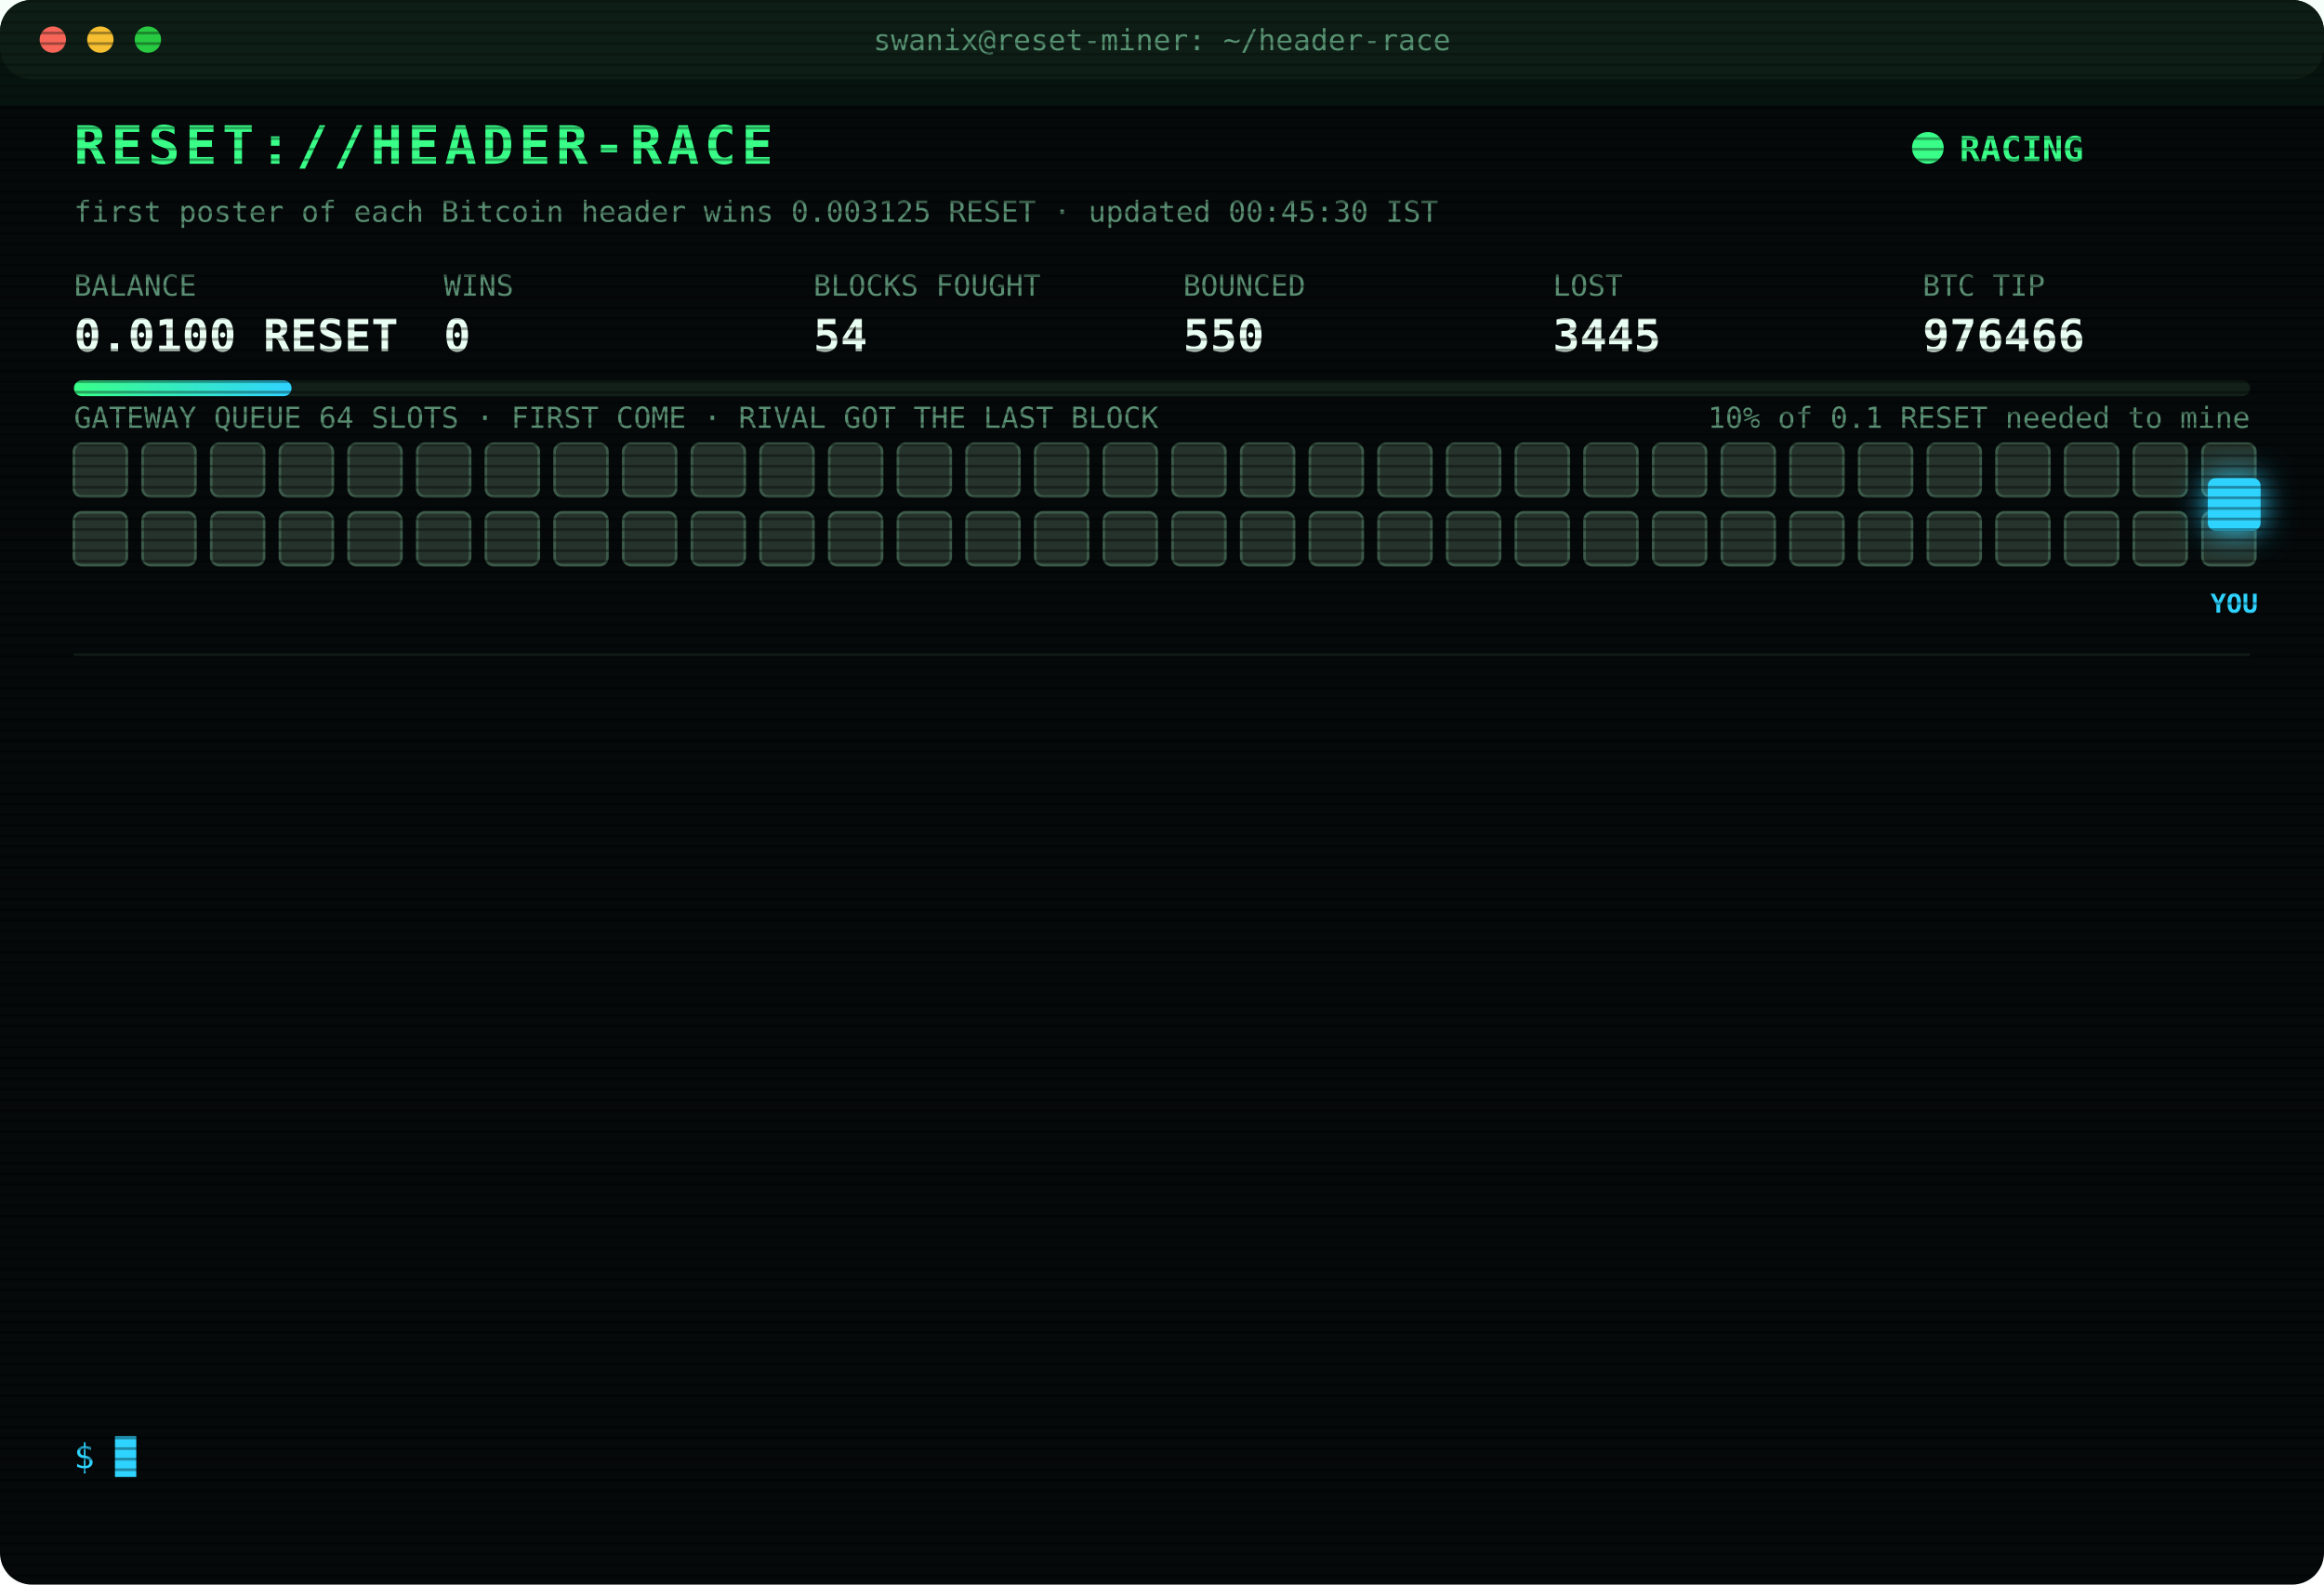
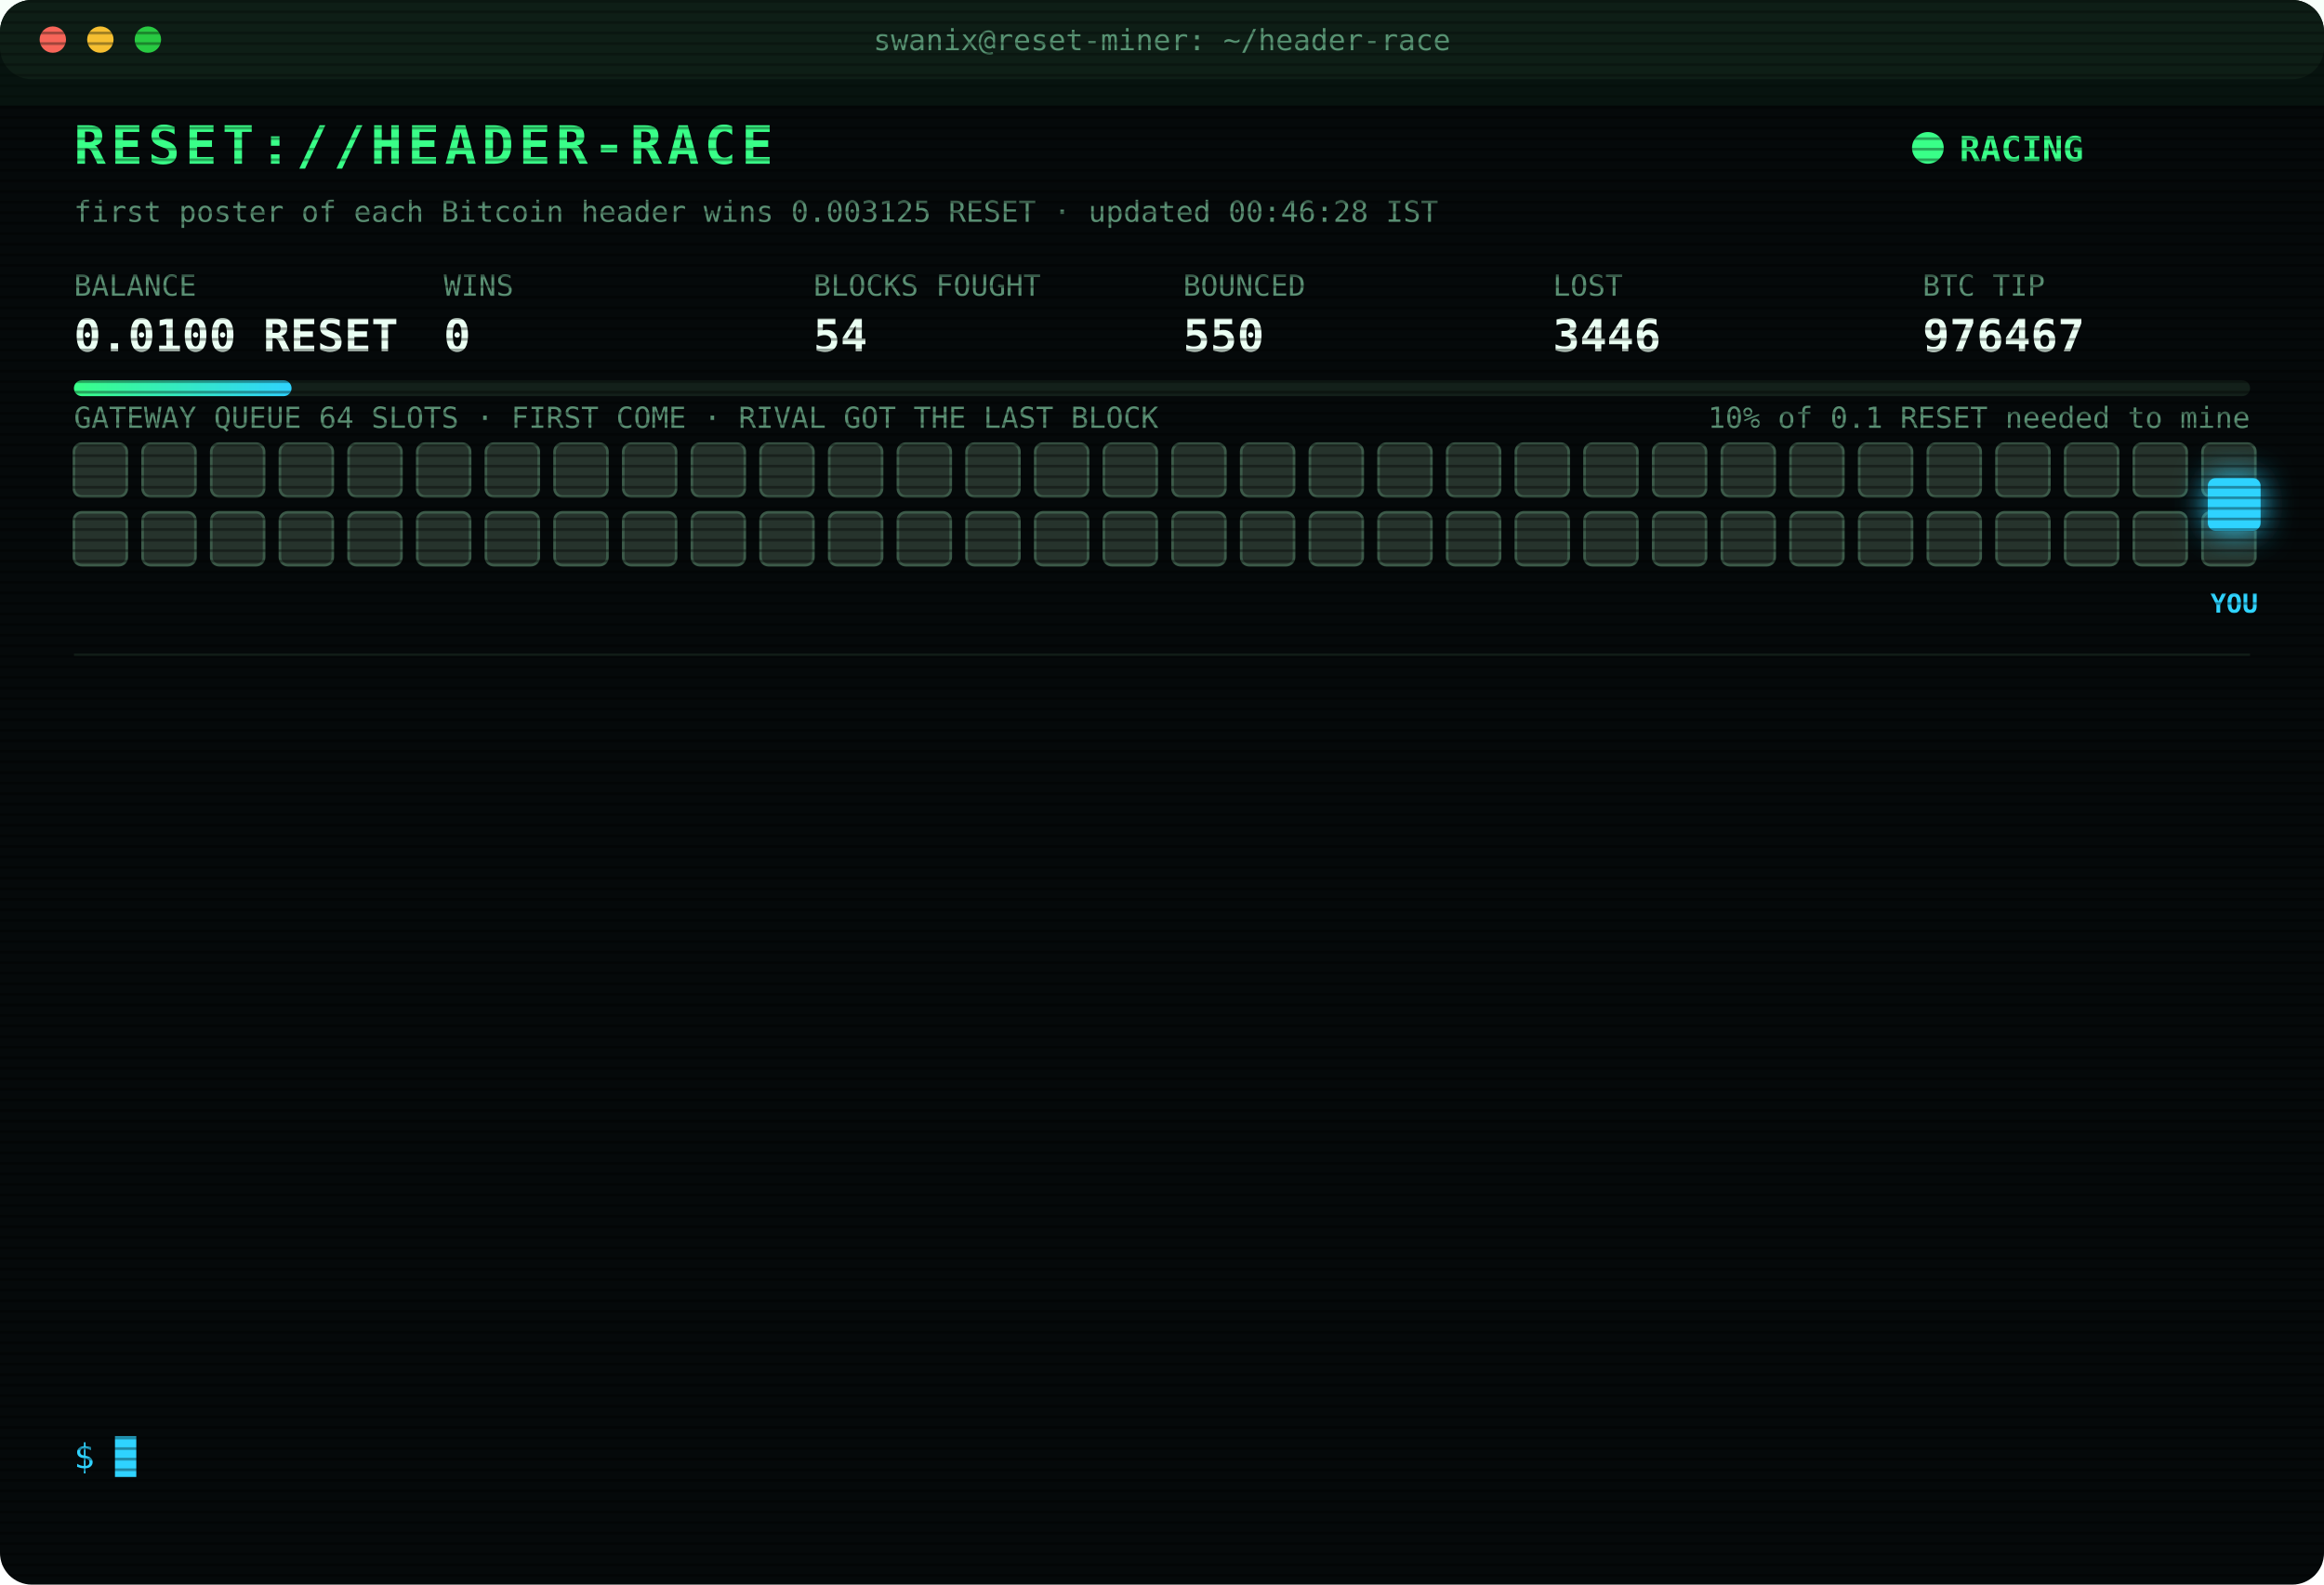
<svg xmlns="http://www.w3.org/2000/svg" width="880" height="600" viewBox="0 0 880 600" font-family="ui-monospace,SFMono-Regular,Menlo,Consolas,monospace">
  <style>
text{font-size:13px;fill:#7CFFB2}
.title{font-size:20px;font-weight:700;fill:#39FF88;letter-spacing:2px;animation:glitch 3s infinite steps(1)}
.sub{fill:#2fd3ff}.k{fill:#5a8f73;font-size:11px}.v{font-size:17px;font-weight:700;fill:#eafff3}
.ts{fill:#3f6b56}.boot{fill:#2fd3ff}.dim{fill:#5a8f73}.bad{fill:#ff4d6d}.warn{fill:#ffd23f}.mag{fill:#ff5cf0}.win{fill:#39FF88;font-weight:700}
.tag{font-size:10px;fill:#2fd3ff;font-weight:700}
.rival{fill:#26332c;stroke:#3c5a49;animation:jam 1.2s infinite alternate}
.idle{fill:#141c18;stroke:#22302a;animation:breathe 4s infinite}
.me{fill:#2fd3ff;filter:drop-shadow(0 0 6px #2fd3ff)}
.hover{animation:nudge 1.1s infinite ease-in-out}.bounce{animation:kick 1.4s infinite}
.ln{opacity:0;animation:in .4s forwards}
.cur{animation:blink 1s infinite steps(1)}
.scan{animation:scan 6s infinite linear}
.led{animation:blink 1.4s infinite}
@keyframes in{from{opacity:0;transform:translateX(-6px)}to{opacity:1;transform:none}}
@keyframes blink{50%{opacity:0}}
@keyframes jam{to{fill:#33463b}}
@keyframes breathe{50%{opacity:.4}}
@keyframes nudge{50%{transform:translateX(-10px)}}
@keyframes kick{0%,100%{transform:none}30%{transform:translateX(-14px)}55%{transform:translateX(10px) translateY(-6px)}}
@keyframes glitch{0%,92%{transform:none}93%{transform:translateX(2px);fill:#ff4d6d}95%{transform:translateX(-2px);fill:#2fd3ff}97%{transform:none}}
@keyframes scan{from{transform:translateY(-40px)}to{transform:translateY(600px)}}
</style>
  <defs>
    <pattern id="sl" width="4" height="4" patternUnits="userSpaceOnUse">
      <rect width="4" height="1" fill="#000" opacity=".35" />
    </pattern>
    <linearGradient id="bar">
      <stop offset="0" stop-color="#39FF88" />
      <stop offset="1" stop-color="#2fd3ff" />
    </linearGradient>
  </defs>
  <rect width="880" height="600" rx="12" fill="#05090a" />
  <rect width="880" height="30" rx="12" fill="#0d1512" />
  <circle cx="20" cy="15" r="5" fill="#ff5f57" />
  <circle cx="38" cy="15" r="5" fill="#febc2e" />
  <circle cx="56" cy="15" r="5" fill="#28c840" />
  <text x="440" y="19" text-anchor="middle" class="k">swanix@reset-miner: ~/header-race</text>
  <text x="28" y="62" class="title">RESET://HEADER-RACE</text>
  <circle class="led" cx="730" cy="56" r="6" fill="#39FF88" />
  <text x="742" y="61" class="win">RACING</text>
-   <text x="28" y="84" class="k">first poster of each Bitcoin header wins 0.003125 RESET · updated 00:45:30 IST</text>
+   <text x="28" y="84" class="k">first poster of each Bitcoin header wins 0.003125 RESET · updated 00:46:28 IST</text>
  <text x="28" y="112" class="k">BALANCE</text>
  <text x="28" y="133" class="v">0.0100 RESET</text>
  <text x="168" y="112" class="k">WINS</text>
  <text x="168" y="133" class="v">0</text>
  <text x="308" y="112" class="k">BLOCKS FOUGHT</text>
  <text x="308" y="133" class="v">54</text>
  <text x="448" y="112" class="k">BOUNCED</text>
  <text x="448" y="133" class="v">550</text>
  <text x="588" y="112" class="k">LOST</text>
-   <text x="588" y="133" class="v">3445</text>
+   <text x="588" y="133" class="v">3446</text>
  <text x="728" y="112" class="k">BTC TIP</text>
-   <text x="728" y="133" class="v">976466</text>
+   <text x="728" y="133" class="v">976467</text>
  <rect x="28" y="144" width="824" height="6" rx="3" fill="#13201a" />
  <rect x="28" y="144" width="82.4" height="6" rx="3" fill="url(#bar)" />
  <text x="852" y="162" text-anchor="end" class="k">10% of 0.1 RESET needed to mine</text>
  <text x="28" y="162" class="k">GATEWAY QUEUE 64 SLOTS · FIRST COME · RIVAL GOT THE LAST BLOCK</text>
  <rect class="rival" x="28" y="168" width="20" height="20" rx="3" style="animation-delay:0.00s" />
  <rect class="rival" x="54" y="168" width="20" height="20" rx="3" style="animation-delay:0.05s" />
  <rect class="rival" x="80" y="168" width="20" height="20" rx="3" style="animation-delay:0.10s" />
  <rect class="rival" x="106" y="168" width="20" height="20" rx="3" style="animation-delay:0.15s" />
  <rect class="rival" x="132" y="168" width="20" height="20" rx="3" style="animation-delay:0.20s" />
  <rect class="rival" x="158" y="168" width="20" height="20" rx="3" style="animation-delay:0.25s" />
  <rect class="rival" x="184" y="168" width="20" height="20" rx="3" style="animation-delay:0.30s" />
  <rect class="rival" x="210" y="168" width="20" height="20" rx="3" style="animation-delay:0.35s" />
  <rect class="rival" x="236" y="168" width="20" height="20" rx="3" style="animation-delay:0.40s" />
  <rect class="rival" x="262" y="168" width="20" height="20" rx="3" style="animation-delay:0.45s" />
  <rect class="rival" x="288" y="168" width="20" height="20" rx="3" style="animation-delay:0.50s" />
  <rect class="rival" x="314" y="168" width="20" height="20" rx="3" style="animation-delay:0.55s" />
  <rect class="rival" x="340" y="168" width="20" height="20" rx="3" style="animation-delay:0.60s" />
  <rect class="rival" x="366" y="168" width="20" height="20" rx="3" style="animation-delay:0.65s" />
  <rect class="rival" x="392" y="168" width="20" height="20" rx="3" style="animation-delay:0.70s" />
  <rect class="rival" x="418" y="168" width="20" height="20" rx="3" style="animation-delay:0.75s" />
  <rect class="rival" x="444" y="168" width="20" height="20" rx="3" style="animation-delay:0.80s" />
  <rect class="rival" x="470" y="168" width="20" height="20" rx="3" style="animation-delay:0.85s" />
  <rect class="rival" x="496" y="168" width="20" height="20" rx="3" style="animation-delay:0.90s" />
  <rect class="rival" x="522" y="168" width="20" height="20" rx="3" style="animation-delay:0.95s" />
  <rect class="rival" x="548" y="168" width="20" height="20" rx="3" style="animation-delay:1.00s" />
  <rect class="rival" x="574" y="168" width="20" height="20" rx="3" style="animation-delay:1.05s" />
  <rect class="rival" x="600" y="168" width="20" height="20" rx="3" style="animation-delay:1.10s" />
  <rect class="rival" x="626" y="168" width="20" height="20" rx="3" style="animation-delay:1.15s" />
  <rect class="rival" x="652" y="168" width="20" height="20" rx="3" style="animation-delay:1.20s" />
  <rect class="rival" x="678" y="168" width="20" height="20" rx="3" style="animation-delay:1.25s" />
  <rect class="rival" x="704" y="168" width="20" height="20" rx="3" style="animation-delay:1.30s" />
  <rect class="rival" x="730" y="168" width="20" height="20" rx="3" style="animation-delay:1.35s" />
  <rect class="rival" x="756" y="168" width="20" height="20" rx="3" style="animation-delay:1.40s" />
  <rect class="rival" x="782" y="168" width="20" height="20" rx="3" style="animation-delay:1.45s" />
  <rect class="rival" x="808" y="168" width="20" height="20" rx="3" style="animation-delay:1.50s" />
  <rect class="rival" x="834" y="168" width="20" height="20" rx="3" style="animation-delay:1.55s" />
  <rect class="rival" x="28" y="194" width="20" height="20" rx="3" style="animation-delay:1.60s" />
  <rect class="rival" x="54" y="194" width="20" height="20" rx="3" style="animation-delay:1.65s" />
  <rect class="rival" x="80" y="194" width="20" height="20" rx="3" style="animation-delay:1.70s" />
  <rect class="rival" x="106" y="194" width="20" height="20" rx="3" style="animation-delay:1.75s" />
  <rect class="rival" x="132" y="194" width="20" height="20" rx="3" style="animation-delay:1.80s" />
  <rect class="rival" x="158" y="194" width="20" height="20" rx="3" style="animation-delay:1.85s" />
  <rect class="rival" x="184" y="194" width="20" height="20" rx="3" style="animation-delay:1.90s" />
  <rect class="rival" x="210" y="194" width="20" height="20" rx="3" style="animation-delay:1.95s" />
  <rect class="rival" x="236" y="194" width="20" height="20" rx="3" style="animation-delay:2.00s" />
  <rect class="rival" x="262" y="194" width="20" height="20" rx="3" style="animation-delay:2.05s" />
  <rect class="rival" x="288" y="194" width="20" height="20" rx="3" style="animation-delay:2.10s" />
  <rect class="rival" x="314" y="194" width="20" height="20" rx="3" style="animation-delay:2.15s" />
  <rect class="rival" x="340" y="194" width="20" height="20" rx="3" style="animation-delay:2.20s" />
  <rect class="rival" x="366" y="194" width="20" height="20" rx="3" style="animation-delay:2.25s" />
  <rect class="rival" x="392" y="194" width="20" height="20" rx="3" style="animation-delay:2.30s" />
  <rect class="rival" x="418" y="194" width="20" height="20" rx="3" style="animation-delay:2.35s" />
  <rect class="rival" x="444" y="194" width="20" height="20" rx="3" style="animation-delay:2.40s" />
  <rect class="rival" x="470" y="194" width="20" height="20" rx="3" style="animation-delay:2.45s" />
  <rect class="rival" x="496" y="194" width="20" height="20" rx="3" style="animation-delay:2.50s" />
  <rect class="rival" x="522" y="194" width="20" height="20" rx="3" style="animation-delay:2.55s" />
  <rect class="rival" x="548" y="194" width="20" height="20" rx="3" style="animation-delay:2.60s" />
  <rect class="rival" x="574" y="194" width="20" height="20" rx="3" style="animation-delay:2.65s" />
  <rect class="rival" x="600" y="194" width="20" height="20" rx="3" style="animation-delay:2.70s" />
  <rect class="rival" x="626" y="194" width="20" height="20" rx="3" style="animation-delay:2.75s" />
  <rect class="rival" x="652" y="194" width="20" height="20" rx="3" style="animation-delay:2.80s" />
  <rect class="rival" x="678" y="194" width="20" height="20" rx="3" style="animation-delay:2.85s" />
  <rect class="rival" x="704" y="194" width="20" height="20" rx="3" style="animation-delay:2.90s" />
  <rect class="rival" x="730" y="194" width="20" height="20" rx="3" style="animation-delay:2.95s" />
  <rect class="rival" x="756" y="194" width="20" height="20" rx="3" style="animation-delay:3.00s" />
  <rect class="rival" x="782" y="194" width="20" height="20" rx="3" style="animation-delay:3.05s" />
  <rect class="rival" x="808" y="194" width="20" height="20" rx="3" style="animation-delay:3.10s" />
  <rect class="rival" x="834" y="194" width="20" height="20" rx="3" style="animation-delay:3.15s" />
  <g class="hover">
    <rect class="me" x="836" y="181" width="20" height="20" rx="3" />
    <text class="tag" x="846" y="232" text-anchor="middle">YOU</text>
  </g>
  <line x1="28" x2="852" y1="248" y2="248" stroke="#13201a" />
  <g class="ln" style="animation-delay:0.40s">
-     <text x="28" y="270" class="ts">21:05:45</text>
-     <text x="104" y="270" class="bad">[LOST] #976454 taken by a rival miner</text>
+     <text x="28" y="270" class="ts">22:19:18</text>
+     <text x="104" y="270" class="bad">[LOST] #976456 taken by a rival miner</text>
  </g>
  <g class="ln" style="animation-delay:0.65s">
-     <text x="28" y="292" class="ts">22:19:18</text>
-     <text x="104" y="292" class="bad">[LOST] #976456 taken by a rival miner</text>
+     <text x="28" y="292" class="ts">22:23:35</text>
+     <text x="104" y="292" class="bad">[LOST] #976457 taken by a rival miner</text>
  </g>
  <g class="ln" style="animation-delay:0.90s">
-     <text x="28" y="314" class="ts">22:23:35</text>
-     <text x="104" y="314" class="bad">[LOST] #976457 taken by a rival miner</text>
+     <text x="28" y="314" class="ts">22:30:49</text>
+     <text x="104" y="314" class="bad">[GATEWAY DOWN] no response · 5001ms</text>
  </g>
  <g class="ln" style="animation-delay:1.15s">
-     <text x="28" y="336" class="ts">22:30:49</text>
-     <text x="104" y="336" class="bad">[GATEWAY DOWN] no response · 5001ms</text>
+     <text x="28" y="336" class="ts">22:37:34</text>
+     <text x="104" y="336" class="bad">[LOST] #976458 taken by a rival miner</text>
  </g>
  <g class="ln" style="animation-delay:1.40s">
-     <text x="28" y="358" class="ts">22:37:34</text>
-     <text x="104" y="358" class="bad">[LOST] #976458 taken by a rival miner</text>
+     <text x="28" y="358" class="ts">23:06:26</text>
+     <text x="104" y="358" class="bad">[LOST] #976459 taken by a rival miner</text>
  </g>
  <g class="ln" style="animation-delay:1.65s">
-     <text x="28" y="380" class="ts">23:06:26</text>
-     <text x="104" y="380" class="bad">[LOST] #976459 taken by a rival miner</text>
+     <text x="28" y="380" class="ts">23:16:47</text>
+     <text x="104" y="380" class="bad">[LOST] #976461 taken by a rival miner</text>
  </g>
  <g class="ln" style="animation-delay:1.90s">
-     <text x="28" y="402" class="ts">23:16:47</text>
-     <text x="104" y="402" class="bad">[LOST] #976461 taken by a rival miner</text>
+     <text x="28" y="402" class="ts">23:17:04</text>
+     <text x="104" y="402" class="bad">[LOST] #976462 taken by a rival miner</text>
  </g>
  <g class="ln" style="animation-delay:2.15s">
-     <text x="28" y="424" class="ts">23:17:04</text>
-     <text x="104" y="424" class="bad">[LOST] #976462 taken by a rival miner</text>
+     <text x="28" y="424" class="ts">23:27:45</text>
+     <text x="104" y="424" class="bad">[LOST] #976463 taken by a rival miner</text>
  </g>
  <g class="ln" style="animation-delay:2.40s">
-     <text x="28" y="446" class="ts">23:27:45</text>
-     <text x="104" y="446" class="bad">[LOST] #976463 taken by a rival miner</text>
+     <text x="28" y="446" class="ts">23:34:49</text>
+     <text x="104" y="446" class="bad">[LOST] #976464 taken by a rival miner</text>
  </g>
  <g class="ln" style="animation-delay:2.65s">
-     <text x="28" y="468" class="ts">23:34:49</text>
-     <text x="104" y="468" class="bad">[LOST] #976464 taken by a rival miner</text>
+     <text x="28" y="468" class="ts">00:01:01</text>
+     <text x="104" y="468" class="bad">[LOST] #976465 taken by a rival miner</text>
  </g>
  <g class="ln" style="animation-delay:2.90s">
-     <text x="28" y="490" class="ts">00:01:01</text>
-     <text x="104" y="490" class="bad">[LOST] #976465 taken by a rival miner</text>
+     <text x="28" y="490" class="ts">00:25:32</text>
+     <text x="104" y="490" class="dim">[STINT END] calls 769 · wins 0</text>
  </g>
  <g class="ln" style="animation-delay:3.15s">
-     <text x="28" y="512" class="ts">00:25:32</text>
-     <text x="104" y="512" class="dim">[STINT END] calls 769 · wins 0</text>
+     <text x="28" y="512" class="ts">00:30:41</text>
+     <text x="104" y="512" class="boot">[BOOT] racer v3 online · 3 feeds · stint 340m</text>
  </g>
  <g class="ln" style="animation-delay:3.40s">
-     <text x="28" y="534" class="ts">00:30:41</text>
-     <text x="104" y="534" class="boot">[BOOT] racer v3 online · 3 feeds · stint 340m</text>
+     <text x="28" y="534" class="ts">00:46:28</text>
+     <text x="104" y="534" class="bad">[LOST] #976467 taken by a rival miner</text>
  </g>
  <text x="28" y="556" class="sub">$ <tspan class="cur">█</tspan>
  </text>
  <rect width="880" height="600" rx="12" fill="url(#sl)" pointer-events="none" />
  <rect class="scan" width="880" height="40" fill="#39FF88" opacity=".04" />
</svg>
